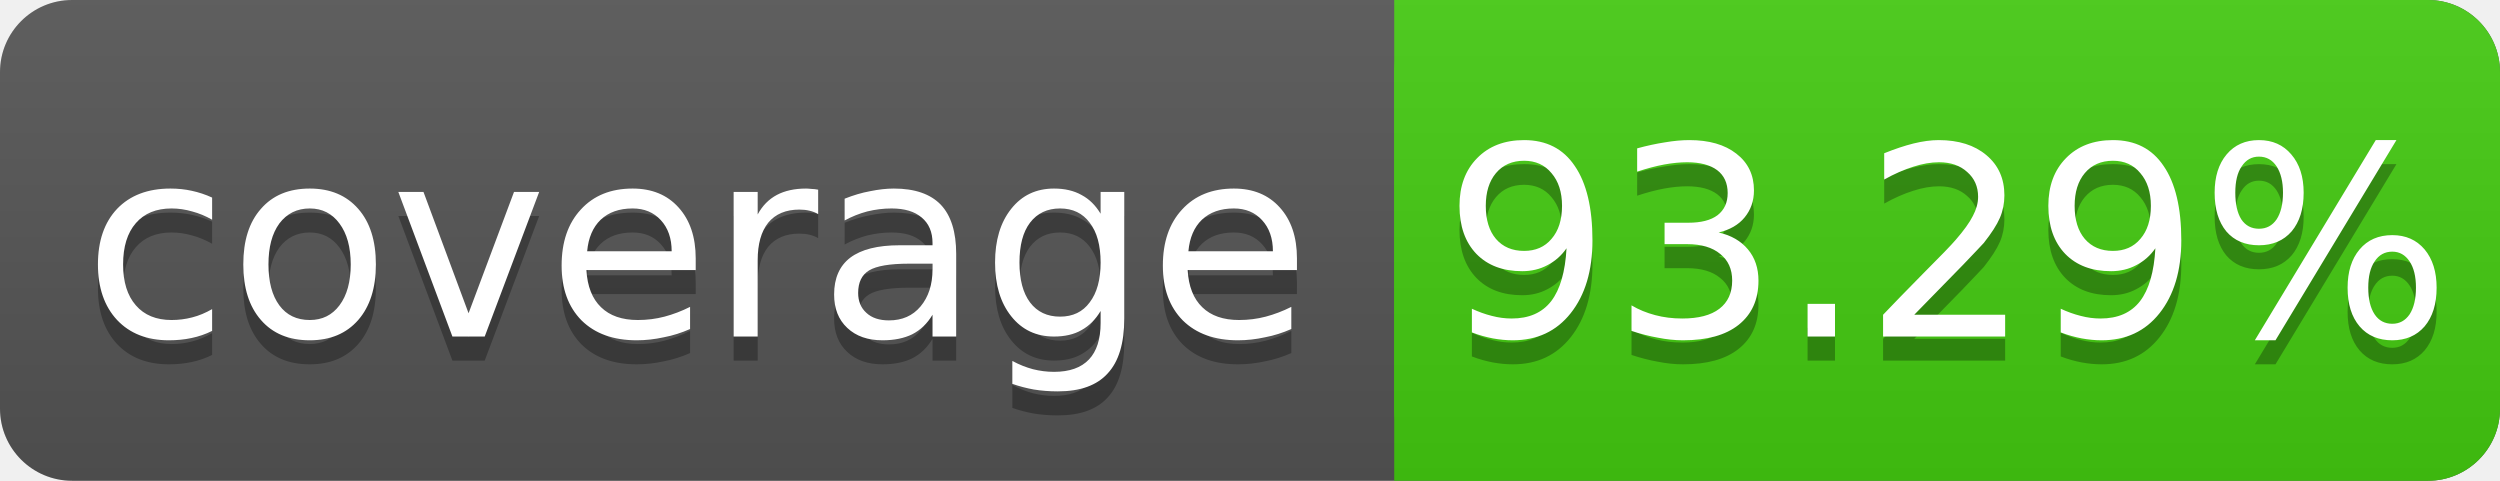
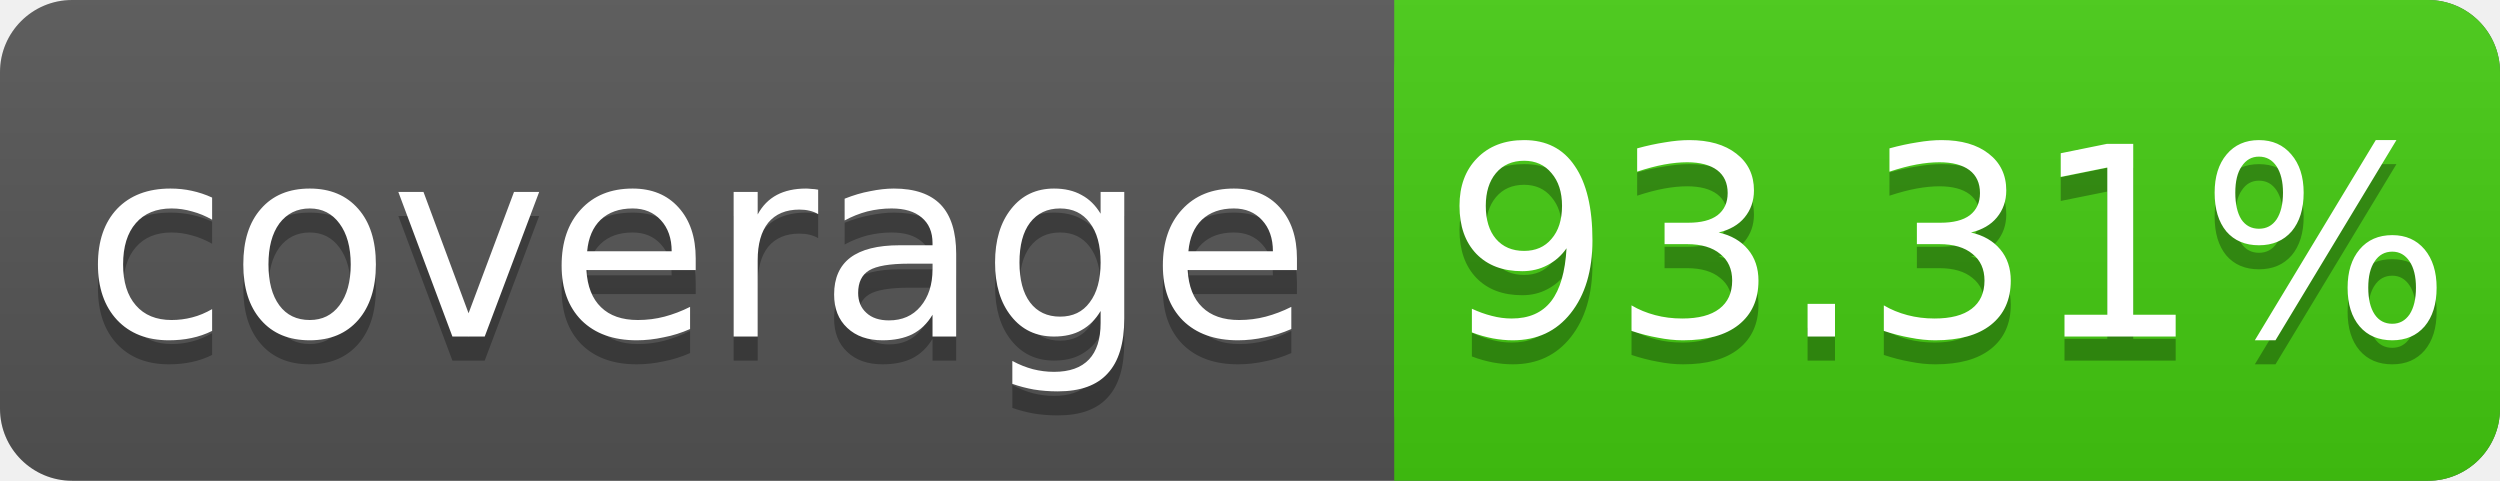
<svg xmlns="http://www.w3.org/2000/svg" width="104" height="20">
  <linearGradient id="s" x2="0" y2="100%">
    <stop offset="0" stop-color="#bbb" stop-opacity=".1" />
    <stop offset="1" stop-opacity=".1" />
  </linearGradient>
  <rect rx="3" width="104" height="20" fill="#555" />
  <rect rx="3" x="58" width="46" height="20" fill="#4c1" />
  <rect x="58" width="4" height="20" fill="#4c1" />
  <rect rx="3" width="104" height="20" fill="url(#s)" />
  <g fill="#fff" text-anchor="middle" font-family="DejaVu Sans,Verdana,Geneva,sans-serif" font-size="11">
    <text x="29" y="15" fill="#010101" fill-opacity=".3">coverage</text>
    <text x="29" y="14">coverage</text>
-     <text x="81" y="15" fill="#010101" fill-opacity=".3">93.29%</text>
-     <text x="81" y="14">93.29%</text>
+     <text x="81" y="15" fill="#010101" fill-opacity=".3">93.31%</text>
+     <text x="81" y="14">93.31%</text>
  </g>
</svg>
